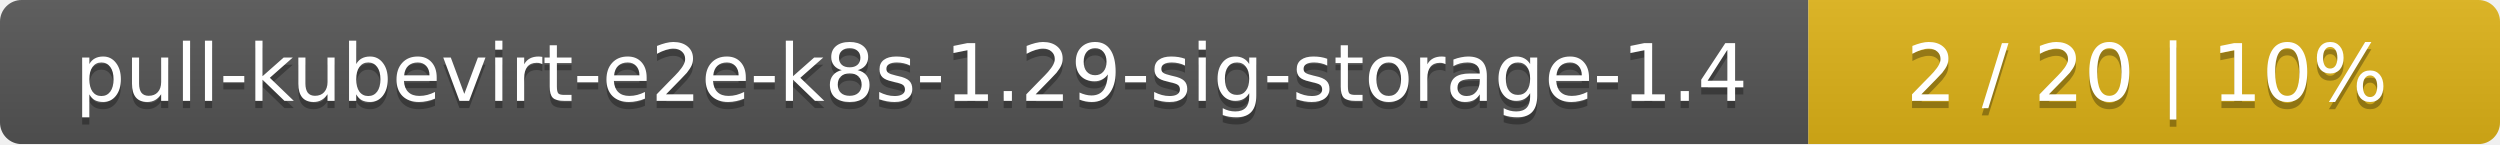
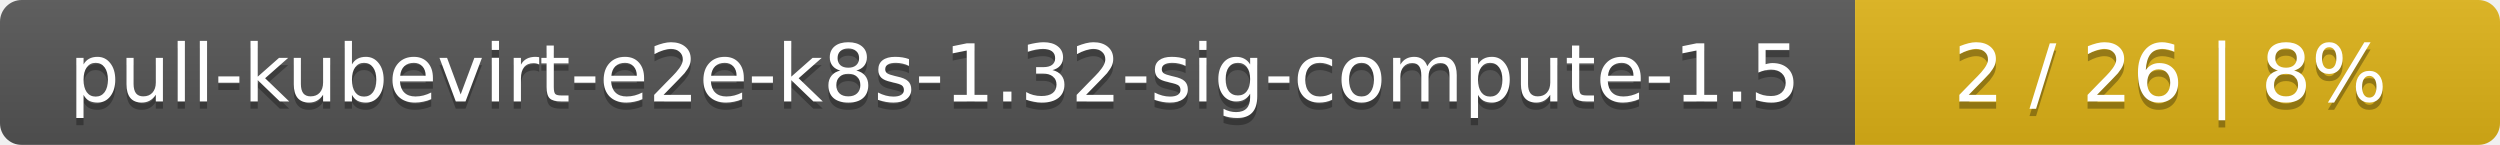
- <svg xmlns="http://www.w3.org/2000/svg" width="347" height="20">
+ <svg xmlns="http://www.w3.org/2000/svg" width="345" height="20">
  <linearGradient id="smooth" x2="0" y2="100%">
    <stop offset="0" stop-color="#bbb" stop-opacity=".1" />
    <stop offset="1" stop-opacity=".1" />
  </linearGradient>
  <mask id="round">
-     <rect width="347" height="20" rx="3" fill="#fff" />
+     <rect width="345" height="20" rx="3" fill="#fff" />
  </mask>
  <g mask="url(#round)">
-     <rect width="251" height="20" fill="#555" />
-     <rect x="251" width="96" height="20" fill="#dfb317" />
-     <rect width="347" height="20" fill="url(#smooth)" />
+     <rect width="256" height="20" fill="#555" />
+     <rect x="256" width="89" height="20" fill="#dfb317" />
+     <rect width="345" height="20" fill="url(#smooth)" />
  </g>
  <g fill="#fff" text-anchor="middle" font-family="DejaVu Sans,Verdana,Geneva,sans-serif" font-size="11">
-     <text x="126.5" y="15" fill="#010101" fill-opacity=".3">pull-kubevirt-e2e-k8s-1.29-sig-storage-1.4</text>
-     <text x="126.5" y="14">pull-kubevirt-e2e-k8s-1.29-sig-storage-1.4</text>
-     <text x="298" y="15" fill="#010101" fill-opacity=".3">2 / 20    |    10%</text>
-     <text x="298" y="14">2 / 20    |    10%</text>
+     <text x="129" y="15" fill="#010101" fill-opacity=".3">pull-kubevirt-e2e-k8s-1.32-sig-compute-1.5</text>
+     <text x="129" y="14">pull-kubevirt-e2e-k8s-1.32-sig-compute-1.5</text>
+     <text x="299.5" y="15" fill="#010101" fill-opacity=".3">2 / 26    |    8%</text>
+     <text x="299.5" y="14">2 / 26    |    8%</text>
  </g>
</svg>
